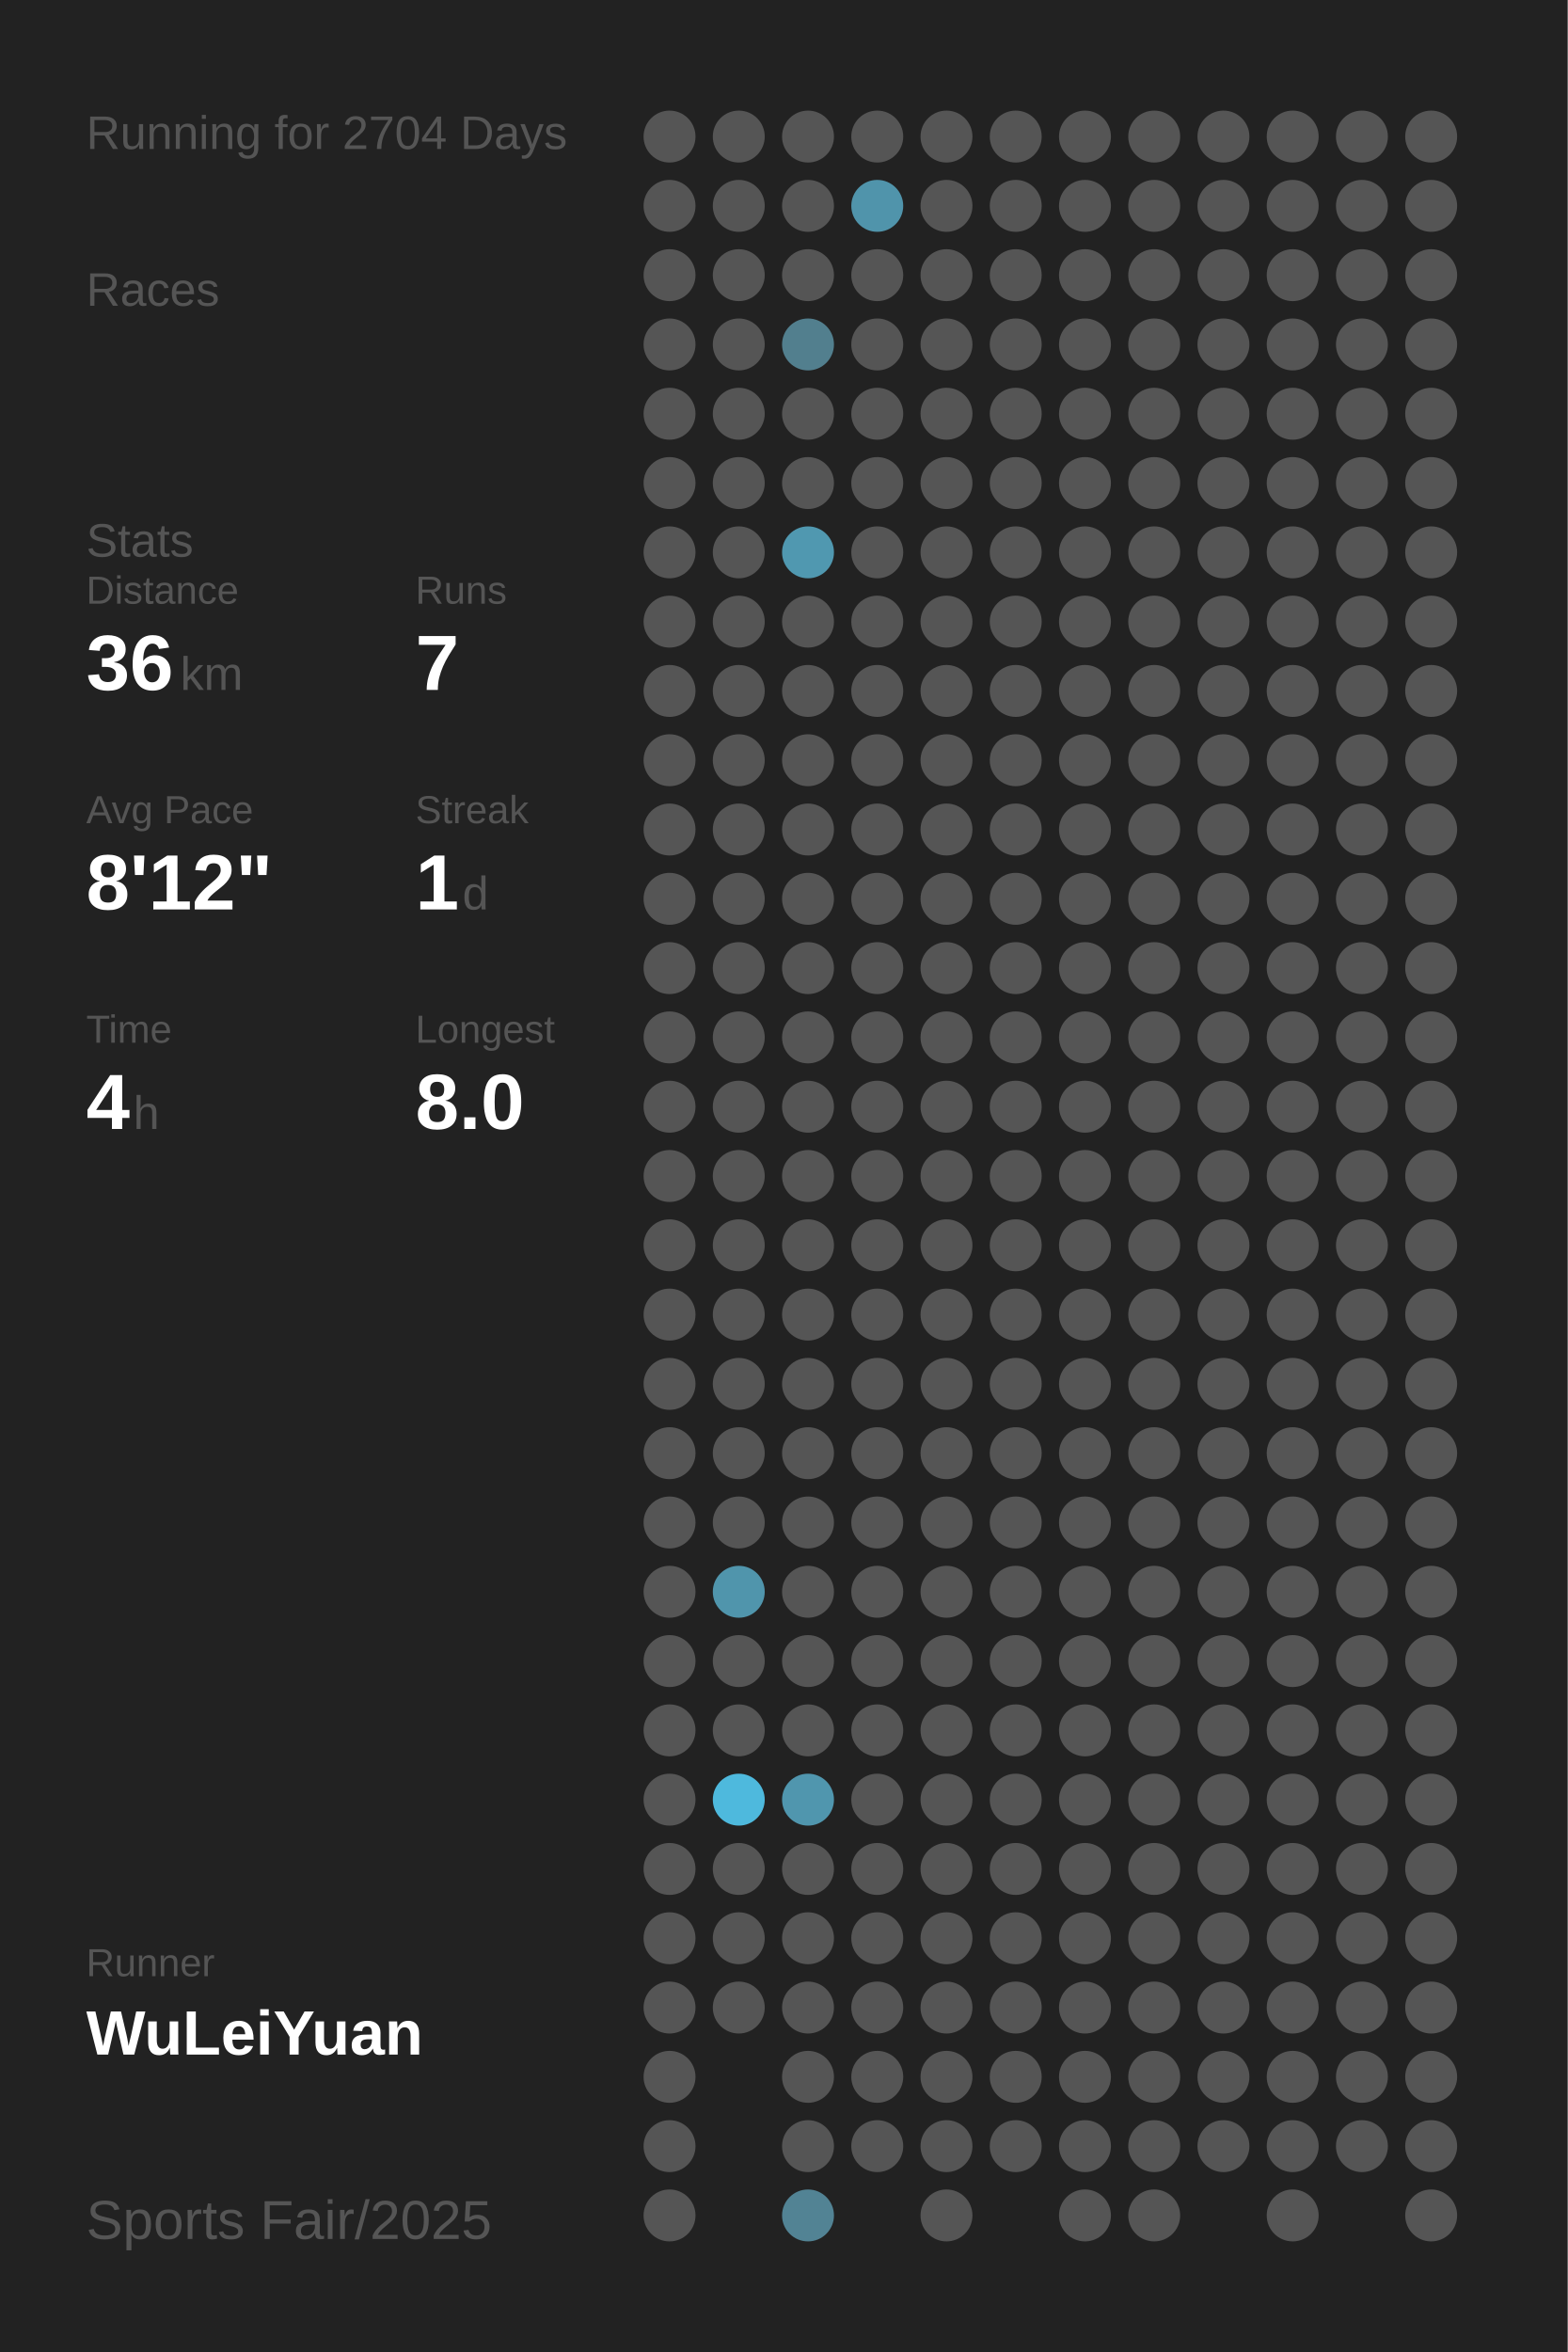
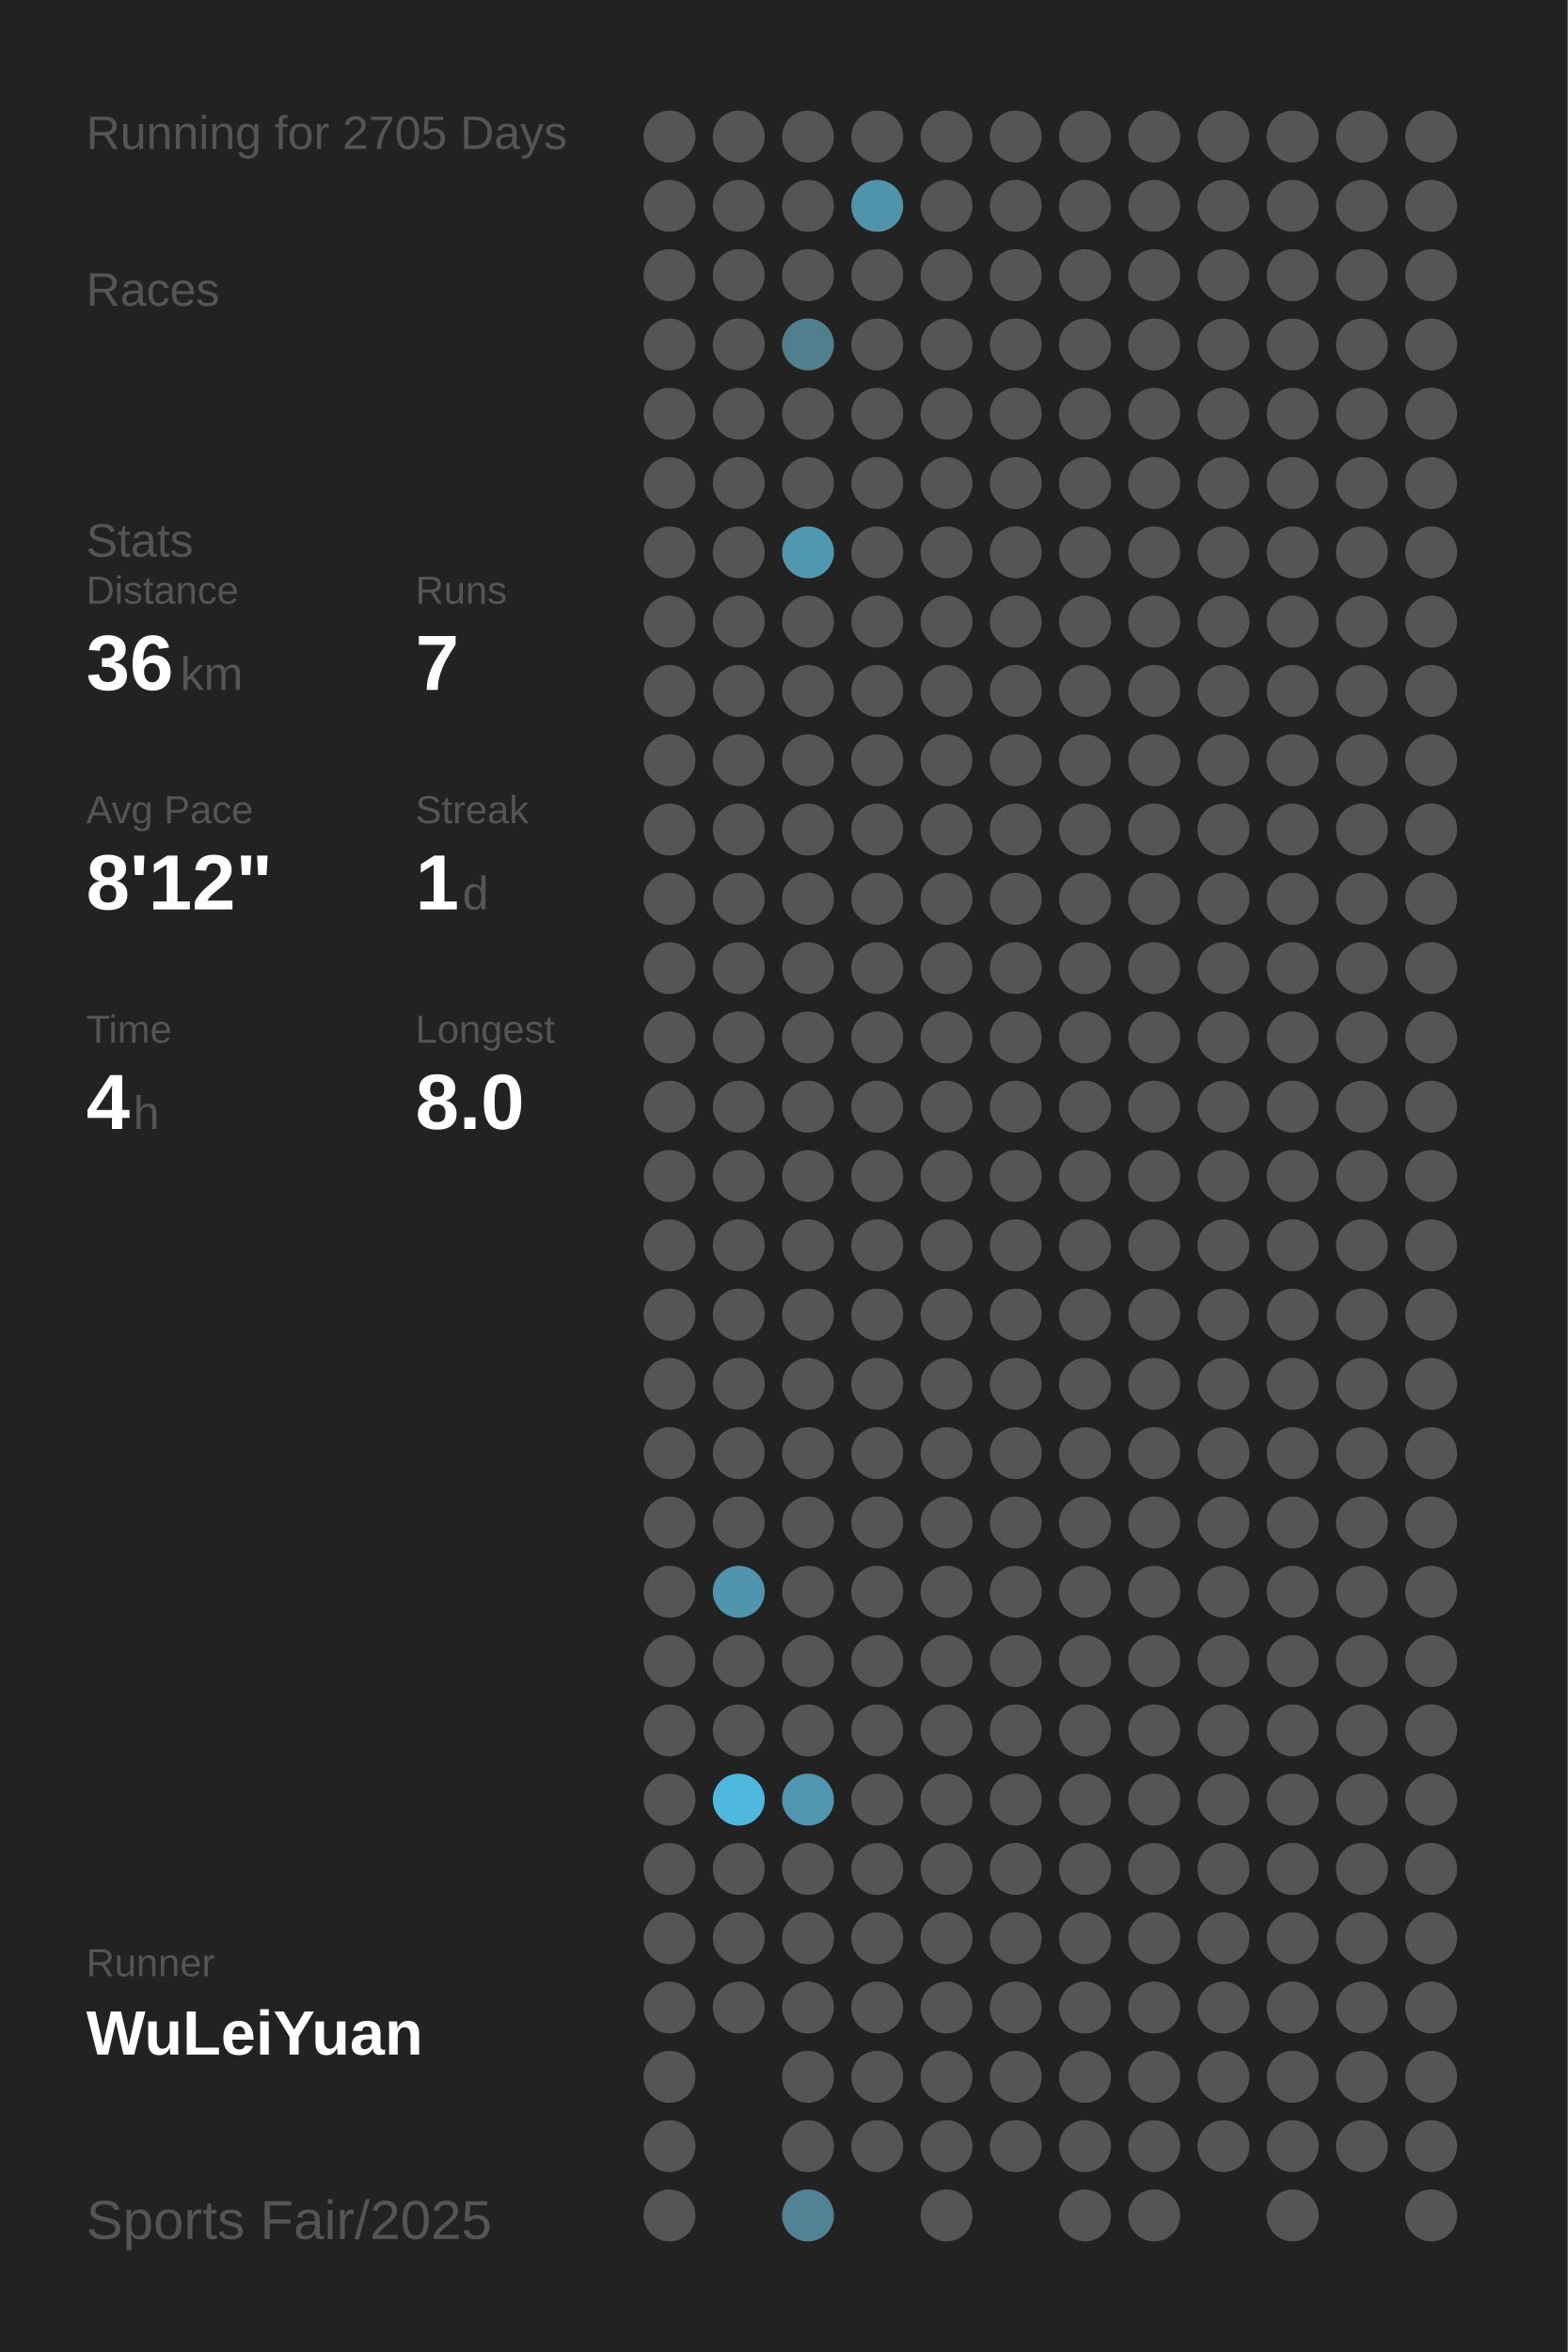
<svg xmlns="http://www.w3.org/2000/svg" baseProfile="full" height="300mm" version="1.1" viewBox="0,0,200,300" width="200mm">
  <defs />
  <rect fill="#222222" height="300" width="200" x="0" y="0" />
-   <text fill="#555555" style="font-size:6px; font-family:Arial;" x="11" y="19">Running for 2704 Days</text>
+   <text fill="#555555" style="font-size:6px; font-family:Arial;" x="11" y="19">Running for 2705 Days</text>
  <text fill="#555555" style="font-size:6px; font-family:Arial;" x="11" y="39">Races</text>
  <text fill="#555555" style="font-size:6px; font-family:Arial;" x="11" y="71">Stats</text>
  <text fill="#555555" style="font-size:5px; font-family:Arial;" x="11" y="77">Distance</text>
  <text fill="#FFFFFF" style="font-size:10px; font-family:Arial; font-weight:bold;" x="11" y="88">36</text>
  <text fill="#555555" style="font-size:6px; font-family:Arial;" x="23" y="88">km</text>
  <text fill="#555555" style="font-size:5px; font-family:Arial;" x="53" y="77">Runs</text>
  <text fill="#FFFFFF" style="font-size:10px; font-family:Arial; font-weight:bold;" x="53" y="88">7</text>
  <text fill="#555555" style="font-size:5px; font-family:Arial;" x="11" y="105">Avg Pace</text>
  <text fill="#FFFFFF" style="font-size:10px; font-family:Arial; font-weight:bold;" x="11" y="116">8'12"</text>
  <text fill="#555555" style="font-size:5px; font-family:Arial;" x="53" y="105">Streak</text>
  <text fill="#FFFFFF" style="font-size:10px; font-family:Arial; font-weight:bold;" x="53" y="116">1</text>
  <text fill="#555555" style="font-size:6px; font-family:Arial;" x="59" y="116">d</text>
  <text fill="#555555" style="font-size:5px; font-family:Arial;" x="11" y="133">Time</text>
  <text fill="#FFFFFF" style="font-size:10px; font-family:Arial; font-weight:bold;" x="11" y="144">4</text>
  <text fill="#555555" style="font-size:6px; font-family:Arial;" x="17" y="144">h</text>
  <text fill="#555555" style="font-size:5px; font-family:Arial;" x="53" y="133">Longest</text>
  <text fill="#FFFFFF" style="font-size:10px; font-family:Arial; font-weight:bold;" x="53" y="144">8.0</text>
  <text fill="#555555" style="font-size:5px; font-family:Arial;" x="11" y="252.065">Runner</text>
  <text fill="#FFFFFF" style="font-size:8px; font-family:Arial; font-weight:bold;" x="11" y="262.065">WuLeiYuan</text>
  <text fill="#555555" style="font-size:7px; font-family:Arial;" x="11" y="285.581">Sports Fair/2025</text>
  <circle cx="85.417" cy="17.419" fill="#555555" r="3.312" />
  <circle cx="85.417" cy="26.258" fill="#555555" r="3.312" />
  <circle cx="85.417" cy="35.097" fill="#555555" r="3.312" />
  <circle cx="85.417" cy="43.935" fill="#555555" r="3.312" />
  <circle cx="85.417" cy="52.774" fill="#555555" r="3.312" />
  <circle cx="85.417" cy="61.613" fill="#555555" r="3.312" />
  <circle cx="85.417" cy="70.452" fill="#555555" r="3.312" />
  <circle cx="85.417" cy="79.29" fill="#555555" r="3.312" />
  <circle cx="85.417" cy="88.129" fill="#555555" r="3.312" />
  <circle cx="85.417" cy="96.968" fill="#555555" r="3.312" />
  <circle cx="85.417" cy="105.806" fill="#555555" r="3.312" />
  <circle cx="85.417" cy="114.645" fill="#555555" r="3.312" />
  <circle cx="85.417" cy="123.484" fill="#555555" r="3.312" />
  <circle cx="85.417" cy="132.323" fill="#555555" r="3.312" />
  <circle cx="85.417" cy="141.161" fill="#555555" r="3.312" />
  <circle cx="85.417" cy="150" fill="#555555" r="3.312" />
  <circle cx="85.417" cy="158.839" fill="#555555" r="3.312" />
  <circle cx="85.417" cy="167.677" fill="#555555" r="3.312" />
  <circle cx="85.417" cy="176.516" fill="#555555" r="3.312" />
  <circle cx="85.417" cy="185.355" fill="#555555" r="3.312" />
  <circle cx="85.417" cy="194.194" fill="#555555" r="3.312" />
  <circle cx="85.417" cy="203.032" fill="#555555" r="3.312" />
  <circle cx="85.417" cy="211.871" fill="#555555" r="3.312" />
  <circle cx="85.417" cy="220.71" fill="#555555" r="3.312" />
  <circle cx="85.417" cy="229.548" fill="#555555" r="3.312" />
  <circle cx="85.417" cy="238.387" fill="#555555" r="3.312" />
  <circle cx="85.417" cy="247.226" fill="#555555" r="3.312" />
  <circle cx="85.417" cy="256.065" fill="#555555" r="3.312" />
  <circle cx="85.417" cy="264.903" fill="#555555" r="3.312" />
  <circle cx="85.417" cy="273.742" fill="#555555" r="3.312" />
  <circle cx="85.417" cy="282.581" fill="#555555" r="3.312" />
  <circle cx="94.25" cy="17.419" fill="#555555" r="3.312" />
  <circle cx="94.25" cy="26.258" fill="#555555" r="3.312" />
  <circle cx="94.25" cy="35.097" fill="#555555" r="3.312" />
  <circle cx="94.25" cy="43.935" fill="#555555" r="3.312" />
  <circle cx="94.25" cy="52.774" fill="#555555" r="3.312" />
  <circle cx="94.25" cy="61.613" fill="#555555" r="3.312" />
  <circle cx="94.25" cy="70.452" fill="#555555" r="3.312" />
  <circle cx="94.25" cy="79.29" fill="#555555" r="3.312" />
  <circle cx="94.25" cy="88.129" fill="#555555" r="3.312" />
  <circle cx="94.25" cy="96.968" fill="#555555" r="3.312" />
  <circle cx="94.25" cy="105.806" fill="#555555" r="3.312" />
  <circle cx="94.25" cy="114.645" fill="#555555" r="3.312" />
  <circle cx="94.25" cy="123.484" fill="#555555" r="3.312" />
  <circle cx="94.25" cy="132.323" fill="#555555" r="3.312" />
  <circle cx="94.25" cy="141.161" fill="#555555" r="3.312" />
  <circle cx="94.25" cy="150" fill="#555555" r="3.312" />
  <circle cx="94.25" cy="158.839" fill="#555555" r="3.312" />
  <circle cx="94.25" cy="167.677" fill="#555555" r="3.312" />
  <circle cx="94.25" cy="176.516" fill="#555555" r="3.312" />
  <circle cx="94.25" cy="185.355" fill="#555555" r="3.312" />
  <circle cx="94.25" cy="194.194" fill="#555555" r="3.312" />
  <circle cx="94.25" cy="203.032" fill="#5095ac" r="3.312" />
  <circle cx="94.25" cy="211.871" fill="#555555" r="3.312" />
  <circle cx="94.25" cy="220.71" fill="#555555" r="3.312" />
  <circle cx="94.25" cy="229.548" fill="#4eb9dd" r="3.312" />
  <circle cx="94.25" cy="238.387" fill="#555555" r="3.312" />
  <circle cx="94.25" cy="247.226" fill="#555555" r="3.312" />
  <circle cx="94.25" cy="256.065" fill="#555555" r="3.312" />
  <circle cx="103.083" cy="17.419" fill="#555555" r="3.312" />
  <circle cx="103.083" cy="26.258" fill="#555555" r="3.312" />
  <circle cx="103.083" cy="35.097" fill="#555555" r="3.312" />
  <circle cx="103.083" cy="43.935" fill="#527f8e" r="3.312" />
  <circle cx="103.083" cy="52.774" fill="#555555" r="3.312" />
  <circle cx="103.083" cy="61.613" fill="#555555" r="3.312" />
  <circle cx="103.083" cy="70.452" fill="#5098b0" r="3.312" />
  <circle cx="103.083" cy="79.29" fill="#555555" r="3.312" />
  <circle cx="103.083" cy="88.129" fill="#555555" r="3.312" />
  <circle cx="103.083" cy="96.968" fill="#555555" r="3.312" />
  <circle cx="103.083" cy="105.806" fill="#555555" r="3.312" />
  <circle cx="103.083" cy="114.645" fill="#555555" r="3.312" />
  <circle cx="103.083" cy="123.484" fill="#555555" r="3.312" />
  <circle cx="103.083" cy="132.323" fill="#555555" r="3.312" />
  <circle cx="103.083" cy="141.161" fill="#555555" r="3.312" />
  <circle cx="103.083" cy="150" fill="#555555" r="3.312" />
  <circle cx="103.083" cy="158.839" fill="#555555" r="3.312" />
  <circle cx="103.083" cy="167.677" fill="#555555" r="3.312" />
  <circle cx="103.083" cy="176.516" fill="#555555" r="3.312" />
  <circle cx="103.083" cy="185.355" fill="#555555" r="3.312" />
  <circle cx="103.083" cy="194.194" fill="#555555" r="3.312" />
  <circle cx="103.083" cy="203.032" fill="#555555" r="3.312" />
  <circle cx="103.083" cy="211.871" fill="#555555" r="3.312" />
  <circle cx="103.083" cy="220.71" fill="#555555" r="3.312" />
  <circle cx="103.083" cy="229.548" fill="#5096ae" r="3.312" />
  <circle cx="103.083" cy="238.387" fill="#555555" r="3.312" />
  <circle cx="103.083" cy="247.226" fill="#555555" r="3.312" />
  <circle cx="103.083" cy="256.065" fill="#555555" r="3.312" />
  <circle cx="103.083" cy="264.903" fill="#555555" r="3.312" />
  <circle cx="103.083" cy="273.742" fill="#555555" r="3.312" />
  <circle cx="103.083" cy="282.581" fill="#528394" r="3.312" />
  <circle cx="111.917" cy="17.419" fill="#555555" r="3.312" />
  <circle cx="111.917" cy="26.258" fill="#5094ab" r="3.312" />
  <circle cx="111.917" cy="35.097" fill="#555555" r="3.312" />
  <circle cx="111.917" cy="43.935" fill="#555555" r="3.312" />
  <circle cx="111.917" cy="52.774" fill="#555555" r="3.312" />
  <circle cx="111.917" cy="61.613" fill="#555555" r="3.312" />
  <circle cx="111.917" cy="70.452" fill="#555555" r="3.312" />
  <circle cx="111.917" cy="79.29" fill="#555555" r="3.312" />
  <circle cx="111.917" cy="88.129" fill="#555555" r="3.312" />
  <circle cx="111.917" cy="96.968" fill="#555555" r="3.312" />
  <circle cx="111.917" cy="105.806" fill="#555555" r="3.312" />
  <circle cx="111.917" cy="114.645" fill="#555555" r="3.312" />
  <circle cx="111.917" cy="123.484" fill="#555555" r="3.312" />
  <circle cx="111.917" cy="132.323" fill="#555555" r="3.312" />
  <circle cx="111.917" cy="141.161" fill="#555555" r="3.312" />
  <circle cx="111.917" cy="150" fill="#555555" r="3.312" />
  <circle cx="111.917" cy="158.839" fill="#555555" r="3.312" />
  <circle cx="111.917" cy="167.677" fill="#555555" r="3.312" />
  <circle cx="111.917" cy="176.516" fill="#555555" r="3.312" />
  <circle cx="111.917" cy="185.355" fill="#555555" r="3.312" />
  <circle cx="111.917" cy="194.194" fill="#555555" r="3.312" />
  <circle cx="111.917" cy="203.032" fill="#555555" r="3.312" />
  <circle cx="111.917" cy="211.871" fill="#555555" r="3.312" />
  <circle cx="111.917" cy="220.71" fill="#555555" r="3.312" />
  <circle cx="111.917" cy="229.548" fill="#555555" r="3.312" />
  <circle cx="111.917" cy="238.387" fill="#555555" r="3.312" />
  <circle cx="111.917" cy="247.226" fill="#555555" r="3.312" />
  <circle cx="111.917" cy="256.065" fill="#555555" r="3.312" />
  <circle cx="111.917" cy="264.903" fill="#555555" r="3.312" />
  <circle cx="111.917" cy="273.742" fill="#555555" r="3.312" />
  <circle cx="120.75" cy="17.419" fill="#555555" r="3.312" />
  <circle cx="120.75" cy="26.258" fill="#555555" r="3.312" />
  <circle cx="120.75" cy="35.097" fill="#555555" r="3.312" />
  <circle cx="120.75" cy="43.935" fill="#555555" r="3.312" />
  <circle cx="120.75" cy="52.774" fill="#555555" r="3.312" />
  <circle cx="120.75" cy="61.613" fill="#555555" r="3.312" />
  <circle cx="120.75" cy="70.452" fill="#555555" r="3.312" />
  <circle cx="120.75" cy="79.29" fill="#555555" r="3.312" />
  <circle cx="120.75" cy="88.129" fill="#555555" r="3.312" />
  <circle cx="120.75" cy="96.968" fill="#555555" r="3.312" />
  <circle cx="120.75" cy="105.806" fill="#555555" r="3.312" />
  <circle cx="120.75" cy="114.645" fill="#555555" r="3.312" />
  <circle cx="120.75" cy="123.484" fill="#555555" r="3.312" />
  <circle cx="120.75" cy="132.323" fill="#555555" r="3.312" />
  <circle cx="120.75" cy="141.161" fill="#555555" r="3.312" />
  <circle cx="120.75" cy="150" fill="#555555" r="3.312" />
  <circle cx="120.75" cy="158.839" fill="#555555" r="3.312" />
  <circle cx="120.75" cy="167.677" fill="#555555" r="3.312" />
  <circle cx="120.75" cy="176.516" fill="#555555" r="3.312" />
  <circle cx="120.75" cy="185.355" fill="#555555" r="3.312" />
  <circle cx="120.75" cy="194.194" fill="#555555" r="3.312" />
  <circle cx="120.75" cy="203.032" fill="#555555" r="3.312" />
  <circle cx="120.75" cy="211.871" fill="#555555" r="3.312" />
  <circle cx="120.75" cy="220.71" fill="#555555" r="3.312" />
  <circle cx="120.75" cy="229.548" fill="#555555" r="3.312" />
  <circle cx="120.75" cy="238.387" fill="#555555" r="3.312" />
  <circle cx="120.75" cy="247.226" fill="#555555" r="3.312" />
  <circle cx="120.75" cy="256.065" fill="#555555" r="3.312" />
  <circle cx="120.75" cy="264.903" fill="#555555" r="3.312" />
  <circle cx="120.75" cy="273.742" fill="#555555" r="3.312" />
  <circle cx="120.75" cy="282.581" fill="#555555" r="3.312" />
  <circle cx="129.583" cy="17.419" fill="#555555" r="3.312" />
  <circle cx="129.583" cy="26.258" fill="#555555" r="3.312" />
  <circle cx="129.583" cy="35.097" fill="#555555" r="3.312" />
  <circle cx="129.583" cy="43.935" fill="#555555" r="3.312" />
  <circle cx="129.583" cy="52.774" fill="#555555" r="3.312" />
  <circle cx="129.583" cy="61.613" fill="#555555" r="3.312" />
  <circle cx="129.583" cy="70.452" fill="#555555" r="3.312" />
  <circle cx="129.583" cy="79.29" fill="#555555" r="3.312" />
  <circle cx="129.583" cy="88.129" fill="#555555" r="3.312" />
  <circle cx="129.583" cy="96.968" fill="#555555" r="3.312" />
  <circle cx="129.583" cy="105.806" fill="#555555" r="3.312" />
  <circle cx="129.583" cy="114.645" fill="#555555" r="3.312" />
  <circle cx="129.583" cy="123.484" fill="#555555" r="3.312" />
  <circle cx="129.583" cy="132.323" fill="#555555" r="3.312" />
  <circle cx="129.583" cy="141.161" fill="#555555" r="3.312" />
  <circle cx="129.583" cy="150" fill="#555555" r="3.312" />
  <circle cx="129.583" cy="158.839" fill="#555555" r="3.312" />
  <circle cx="129.583" cy="167.677" fill="#555555" r="3.312" />
  <circle cx="129.583" cy="176.516" fill="#555555" r="3.312" />
  <circle cx="129.583" cy="185.355" fill="#555555" r="3.312" />
  <circle cx="129.583" cy="194.194" fill="#555555" r="3.312" />
  <circle cx="129.583" cy="203.032" fill="#555555" r="3.312" />
  <circle cx="129.583" cy="211.871" fill="#555555" r="3.312" />
  <circle cx="129.583" cy="220.71" fill="#555555" r="3.312" />
  <circle cx="129.583" cy="229.548" fill="#555555" r="3.312" />
  <circle cx="129.583" cy="238.387" fill="#555555" r="3.312" />
  <circle cx="129.583" cy="247.226" fill="#555555" r="3.312" />
  <circle cx="129.583" cy="256.065" fill="#555555" r="3.312" />
  <circle cx="129.583" cy="264.903" fill="#555555" r="3.312" />
  <circle cx="129.583" cy="273.742" fill="#555555" r="3.312" />
  <circle cx="138.417" cy="17.419" fill="#555555" r="3.312" />
  <circle cx="138.417" cy="26.258" fill="#555555" r="3.312" />
  <circle cx="138.417" cy="35.097" fill="#555555" r="3.312" />
  <circle cx="138.417" cy="43.935" fill="#555555" r="3.312" />
  <circle cx="138.417" cy="52.774" fill="#555555" r="3.312" />
  <circle cx="138.417" cy="61.613" fill="#555555" r="3.312" />
  <circle cx="138.417" cy="70.452" fill="#555555" r="3.312" />
  <circle cx="138.417" cy="79.29" fill="#555555" r="3.312" />
  <circle cx="138.417" cy="88.129" fill="#555555" r="3.312" />
  <circle cx="138.417" cy="96.968" fill="#555555" r="3.312" />
  <circle cx="138.417" cy="105.806" fill="#555555" r="3.312" />
  <circle cx="138.417" cy="114.645" fill="#555555" r="3.312" />
  <circle cx="138.417" cy="123.484" fill="#555555" r="3.312" />
  <circle cx="138.417" cy="132.323" fill="#555555" r="3.312" />
  <circle cx="138.417" cy="141.161" fill="#555555" r="3.312" />
  <circle cx="138.417" cy="150" fill="#555555" r="3.312" />
  <circle cx="138.417" cy="158.839" fill="#555555" r="3.312" />
  <circle cx="138.417" cy="167.677" fill="#555555" r="3.312" />
  <circle cx="138.417" cy="176.516" fill="#555555" r="3.312" />
  <circle cx="138.417" cy="185.355" fill="#555555" r="3.312" />
  <circle cx="138.417" cy="194.194" fill="#555555" r="3.312" />
  <circle cx="138.417" cy="203.032" fill="#555555" r="3.312" />
  <circle cx="138.417" cy="211.871" fill="#555555" r="3.312" />
  <circle cx="138.417" cy="220.71" fill="#555555" r="3.312" />
  <circle cx="138.417" cy="229.548" fill="#555555" r="3.312" />
  <circle cx="138.417" cy="238.387" fill="#555555" r="3.312" />
  <circle cx="138.417" cy="247.226" fill="#555555" r="3.312" />
  <circle cx="138.417" cy="256.065" fill="#555555" r="3.312" />
  <circle cx="138.417" cy="264.903" fill="#555555" r="3.312" />
  <circle cx="138.417" cy="273.742" fill="#555555" r="3.312" />
  <circle cx="138.417" cy="282.581" fill="#555555" r="3.312" />
  <circle cx="147.25" cy="17.419" fill="#555555" r="3.312" />
  <circle cx="147.25" cy="26.258" fill="#555555" r="3.312" />
  <circle cx="147.25" cy="35.097" fill="#555555" r="3.312" />
  <circle cx="147.25" cy="43.935" fill="#555555" r="3.312" />
  <circle cx="147.25" cy="52.774" fill="#555555" r="3.312" />
  <circle cx="147.25" cy="61.613" fill="#555555" r="3.312" />
  <circle cx="147.25" cy="70.452" fill="#555555" r="3.312" />
  <circle cx="147.25" cy="79.29" fill="#555555" r="3.312" />
  <circle cx="147.25" cy="88.129" fill="#555555" r="3.312" />
  <circle cx="147.25" cy="96.968" fill="#555555" r="3.312" />
  <circle cx="147.25" cy="105.806" fill="#555555" r="3.312" />
  <circle cx="147.25" cy="114.645" fill="#555555" r="3.312" />
  <circle cx="147.25" cy="123.484" fill="#555555" r="3.312" />
  <circle cx="147.25" cy="132.323" fill="#555555" r="3.312" />
  <circle cx="147.25" cy="141.161" fill="#555555" r="3.312" />
  <circle cx="147.25" cy="150" fill="#555555" r="3.312" />
  <circle cx="147.25" cy="158.839" fill="#555555" r="3.312" />
  <circle cx="147.25" cy="167.677" fill="#555555" r="3.312" />
  <circle cx="147.25" cy="176.516" fill="#555555" r="3.312" />
  <circle cx="147.25" cy="185.355" fill="#555555" r="3.312" />
  <circle cx="147.25" cy="194.194" fill="#555555" r="3.312" />
  <circle cx="147.25" cy="203.032" fill="#555555" r="3.312" />
  <circle cx="147.25" cy="211.871" fill="#555555" r="3.312" />
  <circle cx="147.25" cy="220.71" fill="#555555" r="3.312" />
  <circle cx="147.25" cy="229.548" fill="#555555" r="3.312" />
  <circle cx="147.25" cy="238.387" fill="#555555" r="3.312" />
  <circle cx="147.25" cy="247.226" fill="#555555" r="3.312" />
  <circle cx="147.25" cy="256.065" fill="#555555" r="3.312" />
  <circle cx="147.25" cy="264.903" fill="#555555" r="3.312" />
  <circle cx="147.25" cy="273.742" fill="#555555" r="3.312" />
  <circle cx="147.25" cy="282.581" fill="#555555" r="3.312" />
  <circle cx="156.083" cy="17.419" fill="#555555" r="3.312" />
  <circle cx="156.083" cy="26.258" fill="#555555" r="3.312" />
  <circle cx="156.083" cy="35.097" fill="#555555" r="3.312" />
  <circle cx="156.083" cy="43.935" fill="#555555" r="3.312" />
  <circle cx="156.083" cy="52.774" fill="#555555" r="3.312" />
  <circle cx="156.083" cy="61.613" fill="#555555" r="3.312" />
  <circle cx="156.083" cy="70.452" fill="#555555" r="3.312" />
  <circle cx="156.083" cy="79.29" fill="#555555" r="3.312" />
  <circle cx="156.083" cy="88.129" fill="#555555" r="3.312" />
  <circle cx="156.083" cy="96.968" fill="#555555" r="3.312" />
  <circle cx="156.083" cy="105.806" fill="#555555" r="3.312" />
  <circle cx="156.083" cy="114.645" fill="#555555" r="3.312" />
  <circle cx="156.083" cy="123.484" fill="#555555" r="3.312" />
  <circle cx="156.083" cy="132.323" fill="#555555" r="3.312" />
  <circle cx="156.083" cy="141.161" fill="#555555" r="3.312" />
  <circle cx="156.083" cy="150" fill="#555555" r="3.312" />
  <circle cx="156.083" cy="158.839" fill="#555555" r="3.312" />
  <circle cx="156.083" cy="167.677" fill="#555555" r="3.312" />
  <circle cx="156.083" cy="176.516" fill="#555555" r="3.312" />
  <circle cx="156.083" cy="185.355" fill="#555555" r="3.312" />
  <circle cx="156.083" cy="194.194" fill="#555555" r="3.312" />
  <circle cx="156.083" cy="203.032" fill="#555555" r="3.312" />
  <circle cx="156.083" cy="211.871" fill="#555555" r="3.312" />
  <circle cx="156.083" cy="220.71" fill="#555555" r="3.312" />
  <circle cx="156.083" cy="229.548" fill="#555555" r="3.312" />
  <circle cx="156.083" cy="238.387" fill="#555555" r="3.312" />
  <circle cx="156.083" cy="247.226" fill="#555555" r="3.312" />
  <circle cx="156.083" cy="256.065" fill="#555555" r="3.312" />
  <circle cx="156.083" cy="264.903" fill="#555555" r="3.312" />
  <circle cx="156.083" cy="273.742" fill="#555555" r="3.312" />
  <circle cx="164.917" cy="17.419" fill="#555555" r="3.312" />
  <circle cx="164.917" cy="26.258" fill="#555555" r="3.312" />
  <circle cx="164.917" cy="35.097" fill="#555555" r="3.312" />
  <circle cx="164.917" cy="43.935" fill="#555555" r="3.312" />
  <circle cx="164.917" cy="52.774" fill="#555555" r="3.312" />
  <circle cx="164.917" cy="61.613" fill="#555555" r="3.312" />
  <circle cx="164.917" cy="70.452" fill="#555555" r="3.312" />
  <circle cx="164.917" cy="79.29" fill="#555555" r="3.312" />
  <circle cx="164.917" cy="88.129" fill="#555555" r="3.312" />
  <circle cx="164.917" cy="96.968" fill="#555555" r="3.312" />
  <circle cx="164.917" cy="105.806" fill="#555555" r="3.312" />
  <circle cx="164.917" cy="114.645" fill="#555555" r="3.312" />
  <circle cx="164.917" cy="123.484" fill="#555555" r="3.312" />
  <circle cx="164.917" cy="132.323" fill="#555555" r="3.312" />
  <circle cx="164.917" cy="141.161" fill="#555555" r="3.312" />
  <circle cx="164.917" cy="150" fill="#555555" r="3.312" />
  <circle cx="164.917" cy="158.839" fill="#555555" r="3.312" />
  <circle cx="164.917" cy="167.677" fill="#555555" r="3.312" />
  <circle cx="164.917" cy="176.516" fill="#555555" r="3.312" />
  <circle cx="164.917" cy="185.355" fill="#555555" r="3.312" />
  <circle cx="164.917" cy="194.194" fill="#555555" r="3.312" />
  <circle cx="164.917" cy="203.032" fill="#555555" r="3.312" />
  <circle cx="164.917" cy="211.871" fill="#555555" r="3.312" />
  <circle cx="164.917" cy="220.71" fill="#555555" r="3.312" />
  <circle cx="164.917" cy="229.548" fill="#555555" r="3.312" />
  <circle cx="164.917" cy="238.387" fill="#555555" r="3.312" />
  <circle cx="164.917" cy="247.226" fill="#555555" r="3.312" />
  <circle cx="164.917" cy="256.065" fill="#555555" r="3.312" />
  <circle cx="164.917" cy="264.903" fill="#555555" r="3.312" />
  <circle cx="164.917" cy="273.742" fill="#555555" r="3.312" />
  <circle cx="164.917" cy="282.581" fill="#555555" r="3.312" />
  <circle cx="173.75" cy="17.419" fill="#555555" r="3.312" />
  <circle cx="173.75" cy="26.258" fill="#555555" r="3.312" />
  <circle cx="173.75" cy="35.097" fill="#555555" r="3.312" />
  <circle cx="173.75" cy="43.935" fill="#555555" r="3.312" />
  <circle cx="173.75" cy="52.774" fill="#555555" r="3.312" />
  <circle cx="173.75" cy="61.613" fill="#555555" r="3.312" />
  <circle cx="173.75" cy="70.452" fill="#555555" r="3.312" />
  <circle cx="173.75" cy="79.29" fill="#555555" r="3.312" />
  <circle cx="173.75" cy="88.129" fill="#555555" r="3.312" />
  <circle cx="173.75" cy="96.968" fill="#555555" r="3.312" />
  <circle cx="173.75" cy="105.806" fill="#555555" r="3.312" />
  <circle cx="173.75" cy="114.645" fill="#555555" r="3.312" />
  <circle cx="173.75" cy="123.484" fill="#555555" r="3.312" />
  <circle cx="173.75" cy="132.323" fill="#555555" r="3.312" />
  <circle cx="173.75" cy="141.161" fill="#555555" r="3.312" />
  <circle cx="173.75" cy="150" fill="#555555" r="3.312" />
  <circle cx="173.75" cy="158.839" fill="#555555" r="3.312" />
  <circle cx="173.75" cy="167.677" fill="#555555" r="3.312" />
  <circle cx="173.75" cy="176.516" fill="#555555" r="3.312" />
  <circle cx="173.75" cy="185.355" fill="#555555" r="3.312" />
  <circle cx="173.75" cy="194.194" fill="#555555" r="3.312" />
  <circle cx="173.75" cy="203.032" fill="#555555" r="3.312" />
  <circle cx="173.75" cy="211.871" fill="#555555" r="3.312" />
  <circle cx="173.75" cy="220.71" fill="#555555" r="3.312" />
  <circle cx="173.75" cy="229.548" fill="#555555" r="3.312" />
  <circle cx="173.75" cy="238.387" fill="#555555" r="3.312" />
  <circle cx="173.75" cy="247.226" fill="#555555" r="3.312" />
  <circle cx="173.75" cy="256.065" fill="#555555" r="3.312" />
  <circle cx="173.75" cy="264.903" fill="#555555" r="3.312" />
  <circle cx="173.75" cy="273.742" fill="#555555" r="3.312" />
  <circle cx="182.583" cy="17.419" fill="#555555" r="3.312" />
  <circle cx="182.583" cy="26.258" fill="#555555" r="3.312" />
  <circle cx="182.583" cy="35.097" fill="#555555" r="3.312" />
  <circle cx="182.583" cy="43.935" fill="#555555" r="3.312" />
  <circle cx="182.583" cy="52.774" fill="#555555" r="3.312" />
  <circle cx="182.583" cy="61.613" fill="#555555" r="3.312" />
  <circle cx="182.583" cy="70.452" fill="#555555" r="3.312" />
  <circle cx="182.583" cy="79.29" fill="#555555" r="3.312" />
  <circle cx="182.583" cy="88.129" fill="#555555" r="3.312" />
  <circle cx="182.583" cy="96.968" fill="#555555" r="3.312" />
  <circle cx="182.583" cy="105.806" fill="#555555" r="3.312" />
  <circle cx="182.583" cy="114.645" fill="#555555" r="3.312" />
  <circle cx="182.583" cy="123.484" fill="#555555" r="3.312" />
  <circle cx="182.583" cy="132.323" fill="#555555" r="3.312" />
  <circle cx="182.583" cy="141.161" fill="#555555" r="3.312" />
  <circle cx="182.583" cy="150" fill="#555555" r="3.312" />
  <circle cx="182.583" cy="158.839" fill="#555555" r="3.312" />
  <circle cx="182.583" cy="167.677" fill="#555555" r="3.312" />
  <circle cx="182.583" cy="176.516" fill="#555555" r="3.312" />
  <circle cx="182.583" cy="185.355" fill="#555555" r="3.312" />
  <circle cx="182.583" cy="194.194" fill="#555555" r="3.312" />
  <circle cx="182.583" cy="203.032" fill="#555555" r="3.312" />
  <circle cx="182.583" cy="211.871" fill="#555555" r="3.312" />
  <circle cx="182.583" cy="220.71" fill="#555555" r="3.312" />
  <circle cx="182.583" cy="229.548" fill="#555555" r="3.312" />
  <circle cx="182.583" cy="238.387" fill="#555555" r="3.312" />
  <circle cx="182.583" cy="247.226" fill="#555555" r="3.312" />
  <circle cx="182.583" cy="256.065" fill="#555555" r="3.312" />
  <circle cx="182.583" cy="264.903" fill="#555555" r="3.312" />
  <circle cx="182.583" cy="273.742" fill="#555555" r="3.312" />
  <circle cx="182.583" cy="282.581" fill="#555555" r="3.312" />
</svg>
